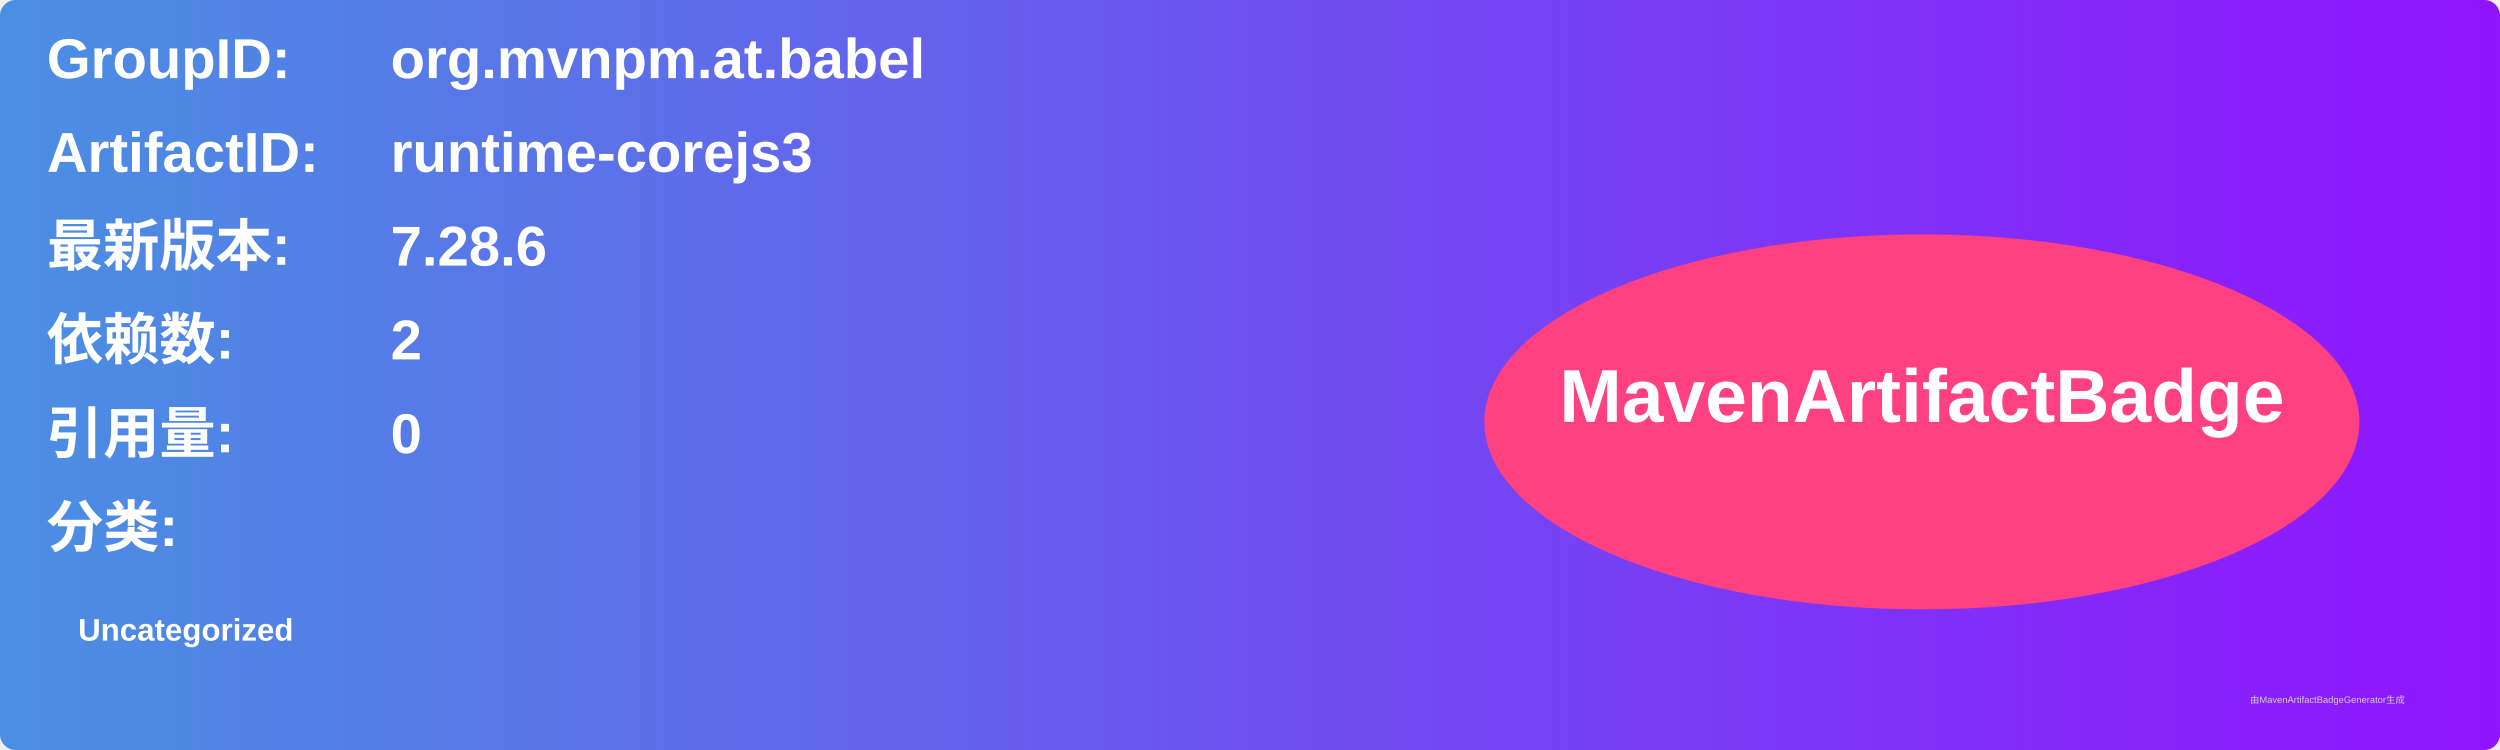
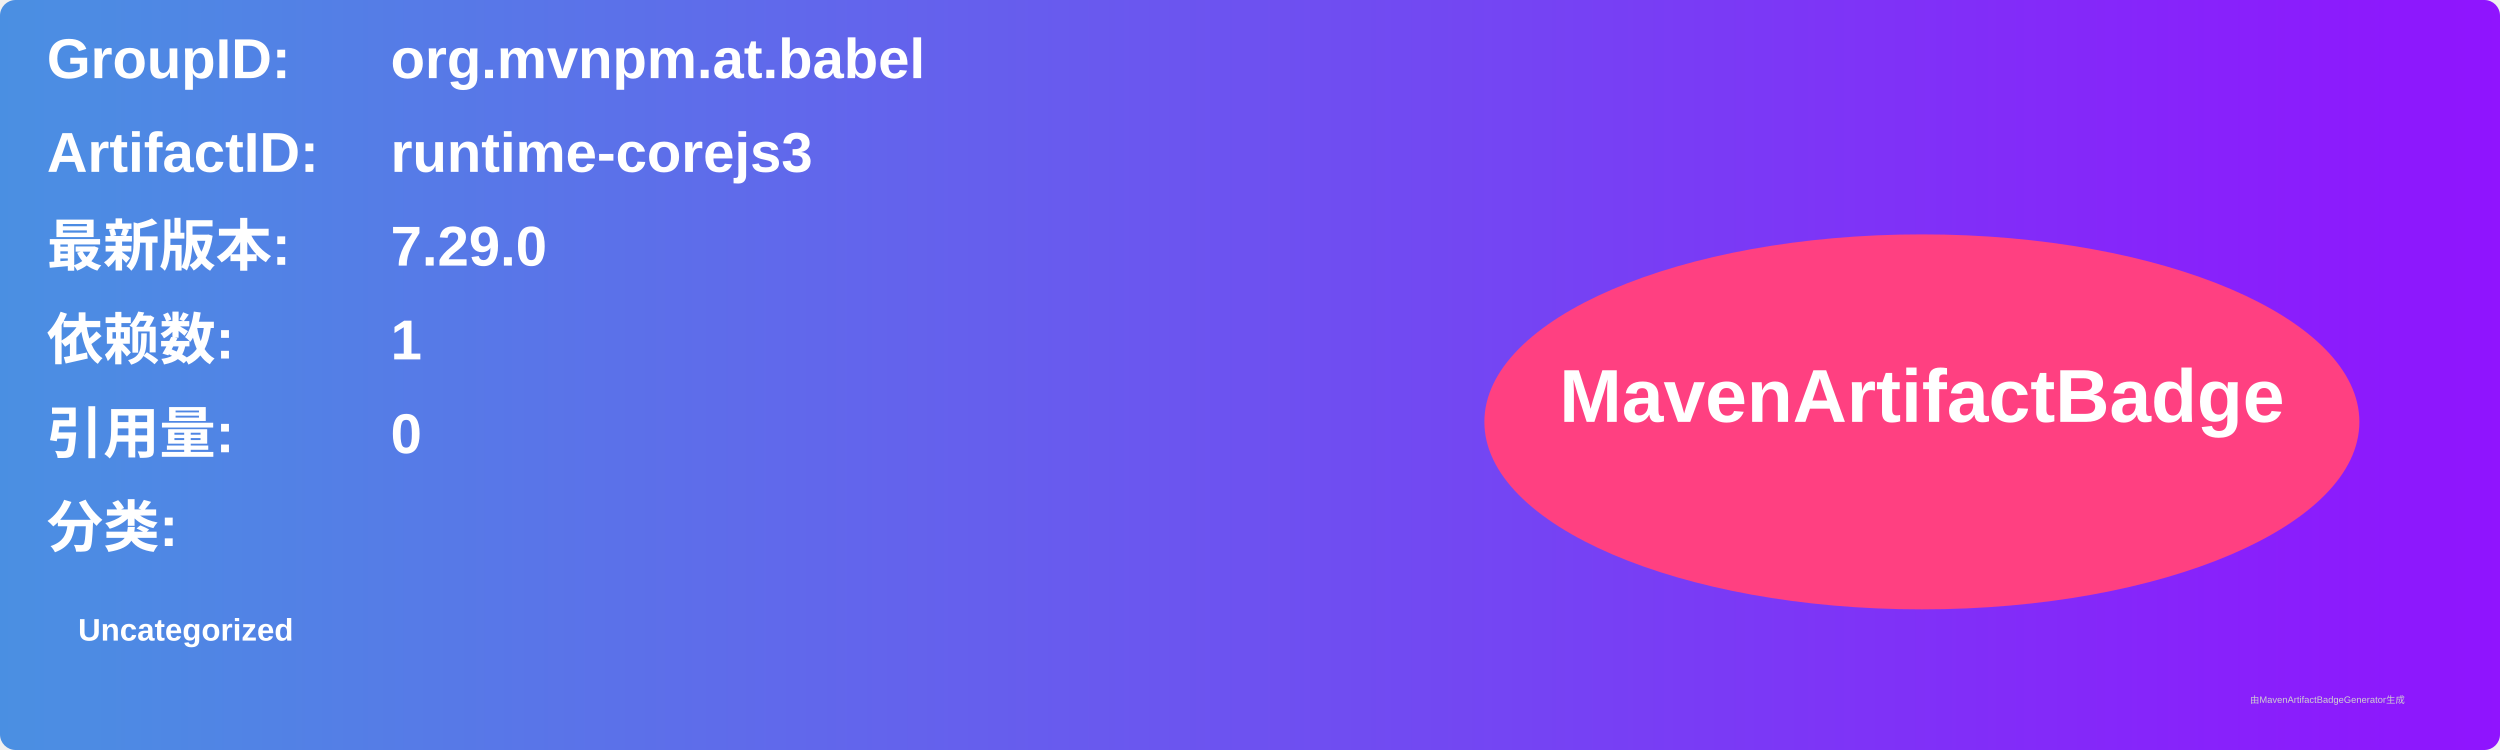
<svg xmlns="http://www.w3.org/2000/svg" width="800" height="240" viewBox="0 0 800 240">
  <linearGradient id="grad" x1="0%" y1="0%" x2="100%" y2="0%">
    <stop offset="0%" stop-color="#4a90e2" />
    <stop offset="100%" stop-color="#9013fe" />
  </linearGradient>
  <rect width="100%" height="100%" rx="5" ry="5" fill="url(#grad)" />
  <g transform="translate(15, 15)">
    <text x="0" y="10" font-family="Arial" font-size="18" fill="white" font-weight="bold" width="260">GroupID:</text>
    <text x="110" y="10" font-family="Arial" font-size="18" fill="white" font-weight="bold" width="460">org.mvnpm.at.babel</text>
    <text x="0" y="40" font-family="Arial" font-size="18" fill="white" font-weight="bold" width="260">ArtifactID:</text>
    <text x="110" y="40" font-family="Arial" font-size="18" fill="white" font-weight="bold" width="460">runtime-corejs3</text>
    <text x="0" y="70" font-family="Arial" font-size="18" fill="white" font-weight="bold">最新版本:</text>
    <text x="110" y="70" font-family="Arial" font-size="18" fill="white" font-weight="bold">
-       <tspan font-weight="bold">7.28.6</tspan>
+       <tspan font-weight="bold">7.29.0</tspan>
    </text>
    <text x="0" y="100" font-family="Arial" font-size="18" fill="white" font-weight="bold">依赖数: </text>
    <text x="110" y="100" font-family="Arial" font-size="18" fill="white">
-       <tspan font-weight="bold">2</tspan>
+       <tspan font-weight="bold">1</tspan>
    </text>
    <text x="0" y="130" font-family="Arial" font-size="18" fill="white" font-weight="bold">引用量: </text>
    <text x="110" y="130" font-family="Arial" font-size="18" fill="white">
      <tspan font-weight="bold">0</tspan>
    </text>
    <text x="0" y="160" font-family="Arial" font-size="18" fill="white" font-weight="bold">分类:</text>
    <text x="10" y="190" font-family="Arial" font-size="10" fill="white">
      <tspan font-weight="bold">Uncategorized</tspan>
    </text>
    <ellipse cx="600" cy="120" rx="140" ry="60" fill="#ff4081" />
    <text x="600" y="120" text-anchor="middle" font-family="Arial" font-size="24" fill="white" font-weight="bold">MavenArtifactBadge</text>
  </g>
  <text x="720" y="225" font-family="Arial" font-size="3" fill="#d0d0d0">由MavenArtifactBadgeGenerator生成</text>
</svg>
